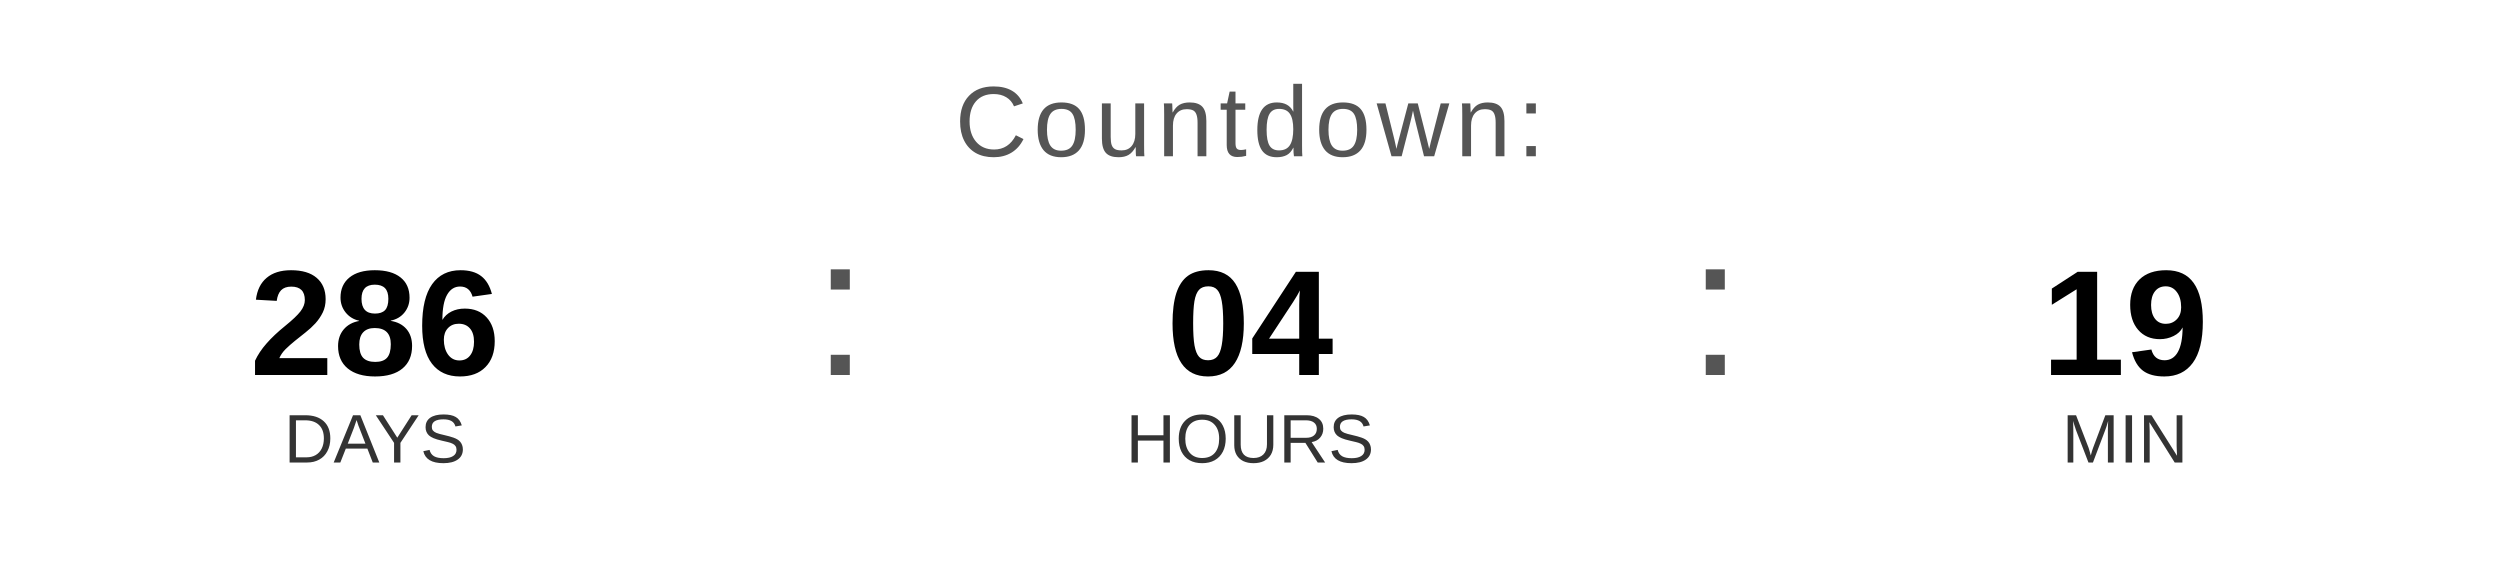
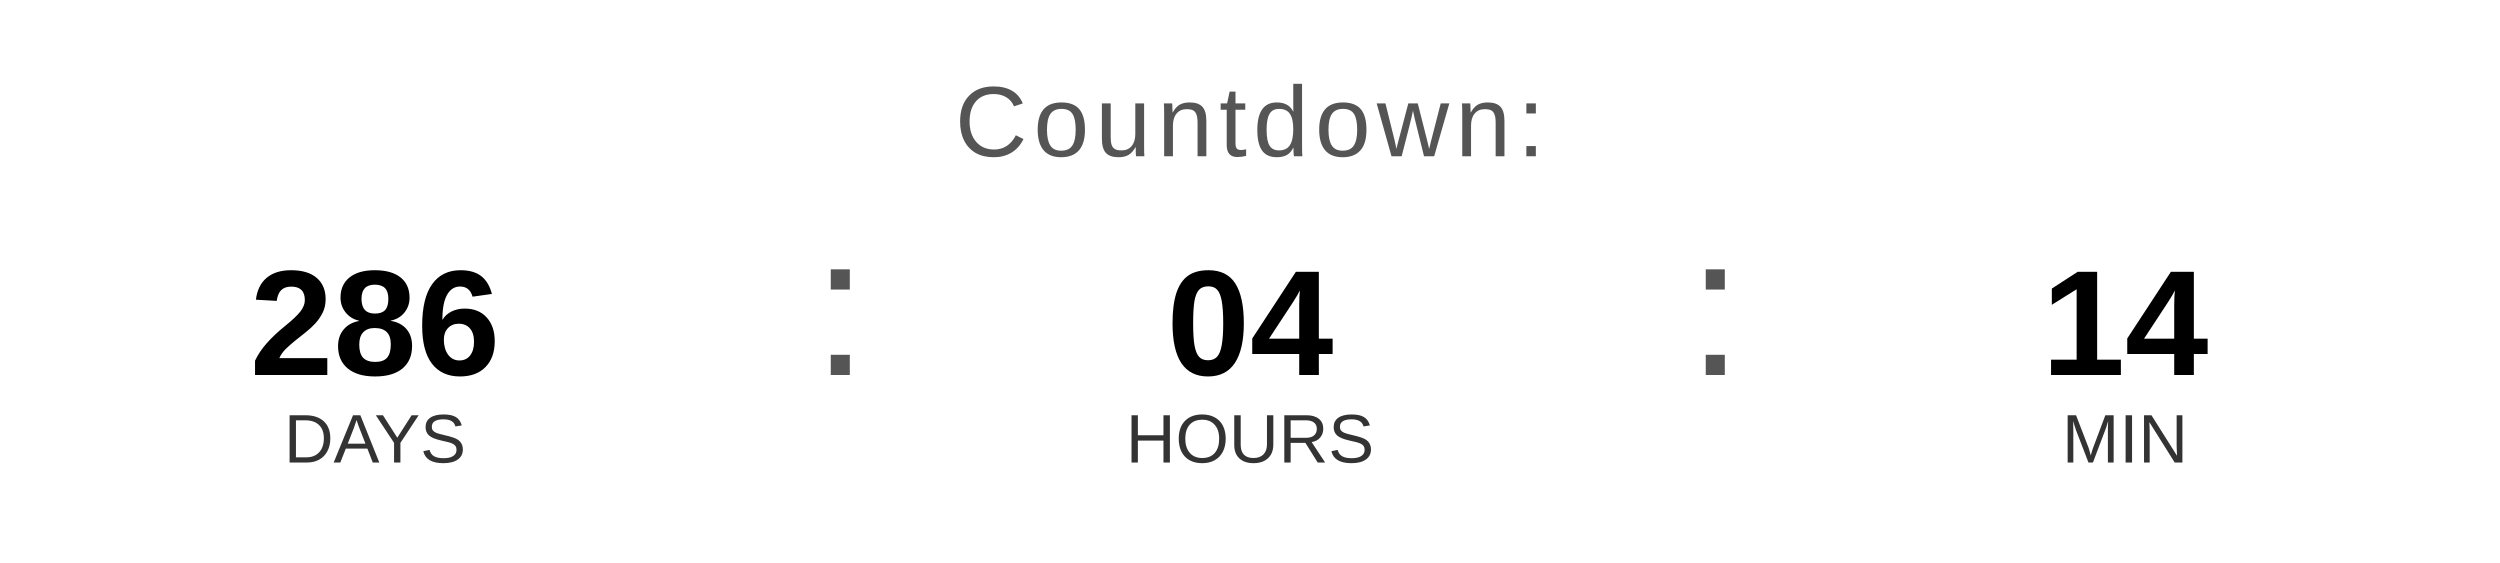
<svg xmlns="http://www.w3.org/2000/svg" width="400" height="90" viewBox="0 0 400 90">
  <text x="200" y="25" font-family="Arial, Helvetica, sans-serif" font-size="16" fill="#555555" text-anchor="middle" letter-spacing="1">
    Countdown:
  </text>
  <text x="60" y="60" font-family="Arial, Helvetica, sans-serif" font-size="24" font-weight="bold" fill="#000000" text-anchor="middle">286</text>
  <text x="60" y="74" font-family="Arial, Helvetica, sans-serif" font-size="11" fill="#333333" text-anchor="middle">DAYS</text>
  <text x="130" y="60" font-family="Arial, sans-serif" font-size="32" fill="#555555">:</text>
  <text x="200" y="60" font-family="Arial, Helvetica, sans-serif" font-size="24" font-weight="bold" fill="#000000" text-anchor="middle">04</text>
  <text x="200" y="74" font-family="Arial, Helvetica, sans-serif" font-size="11" fill="#333333" text-anchor="middle">HOURS</text>
  <text x="270" y="60" font-family="Arial, sans-serif" font-size="32" fill="#555555">:</text>
-   <text x="340" y="60" font-family="Arial, Helvetica, sans-serif" font-size="24" font-weight="bold" fill="#000000" text-anchor="middle">19</text>
+   <text x="340" y="60" font-family="Arial, Helvetica, sans-serif" font-size="24" font-weight="bold" fill="#000000" text-anchor="middle">14</text>
  <text x="340" y="74" font-family="Arial, Helvetica, sans-serif" font-size="11" fill="#333333" text-anchor="middle">MIN</text>
</svg>
